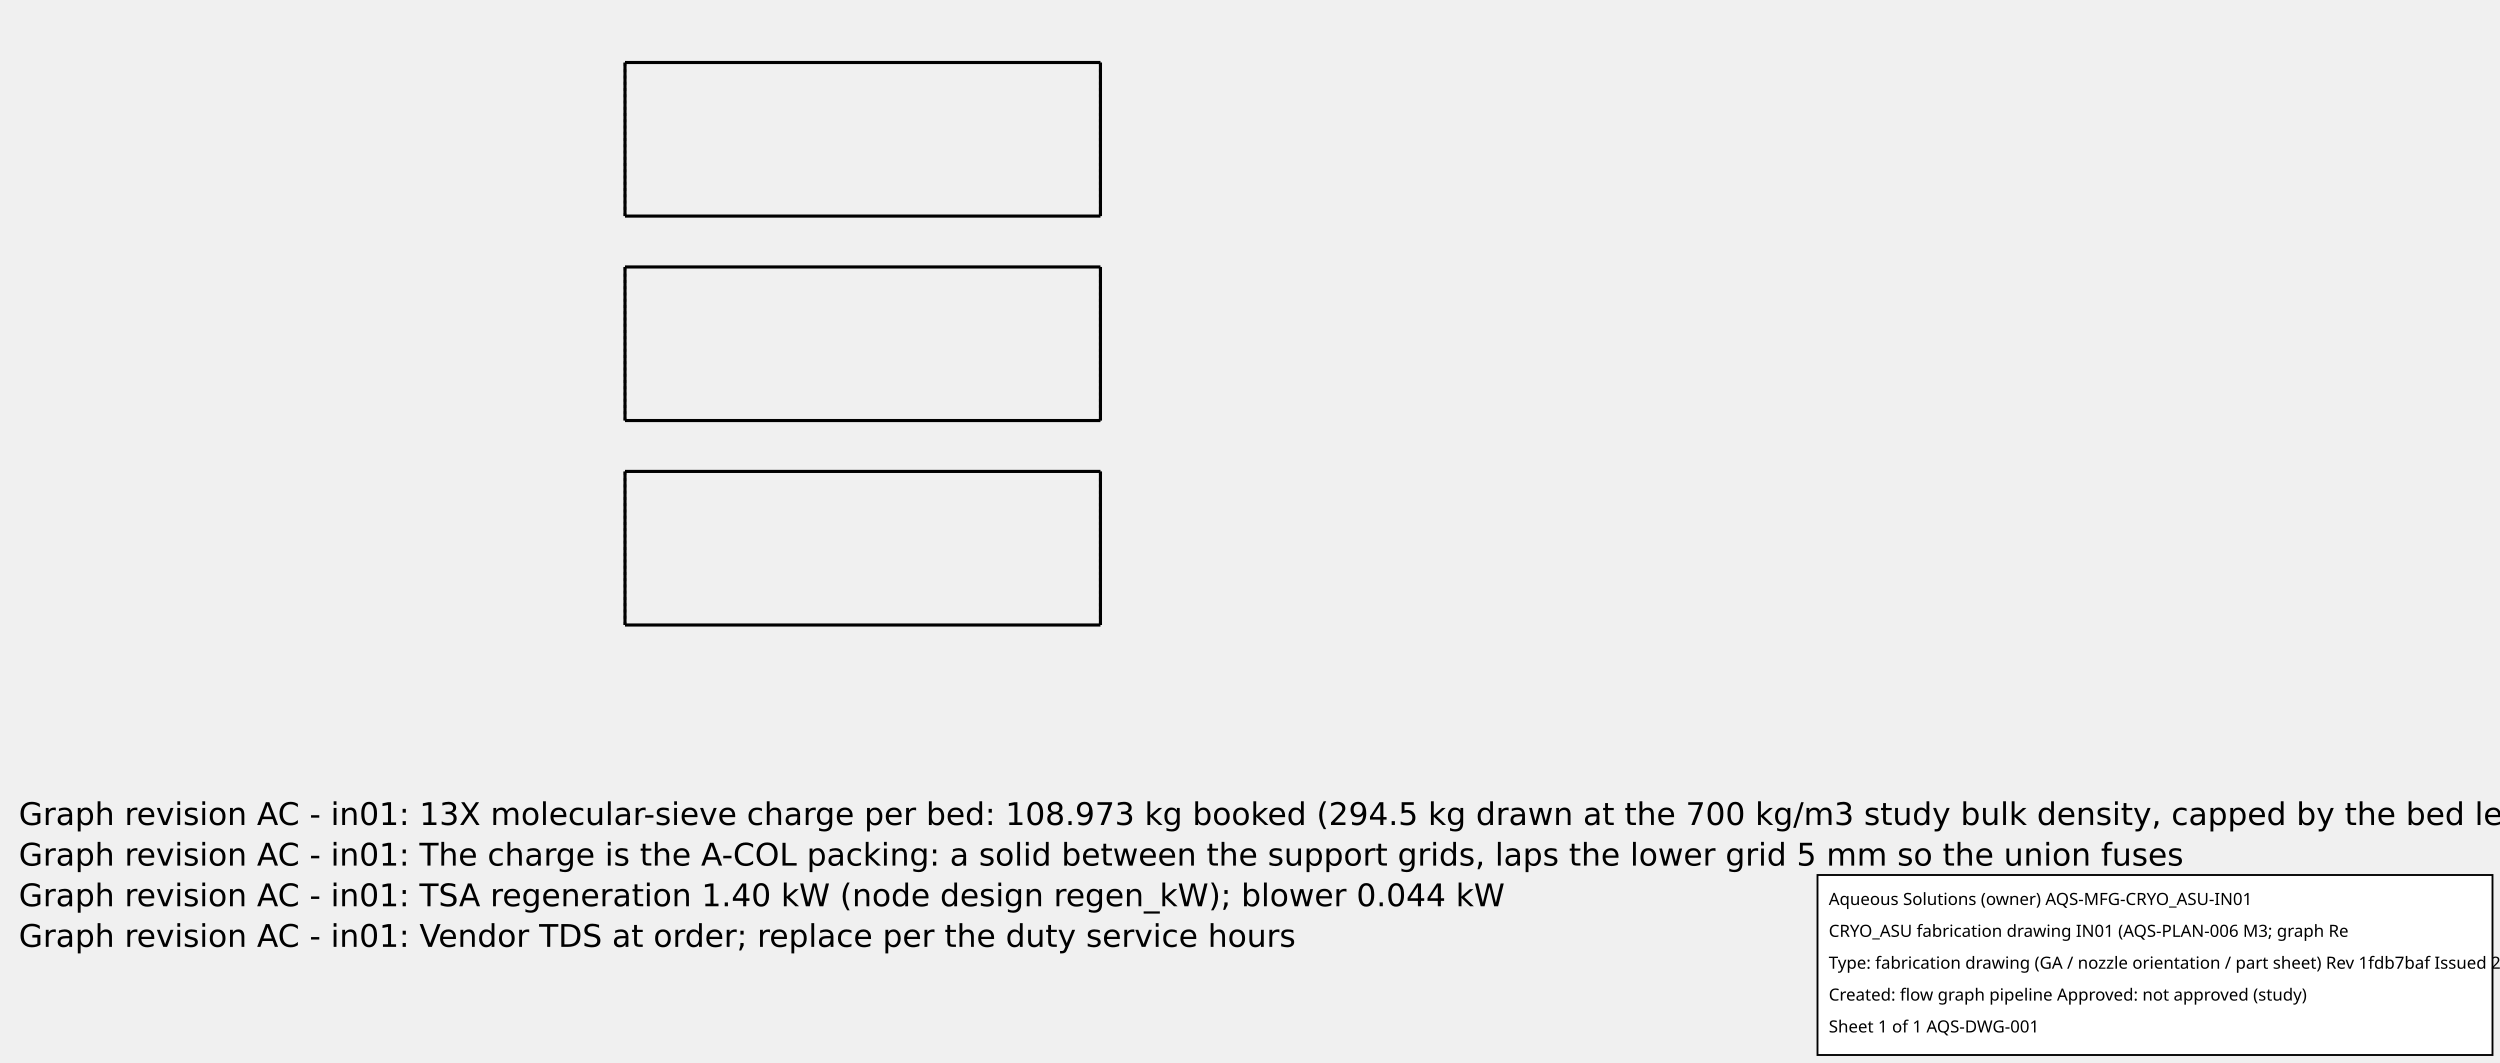
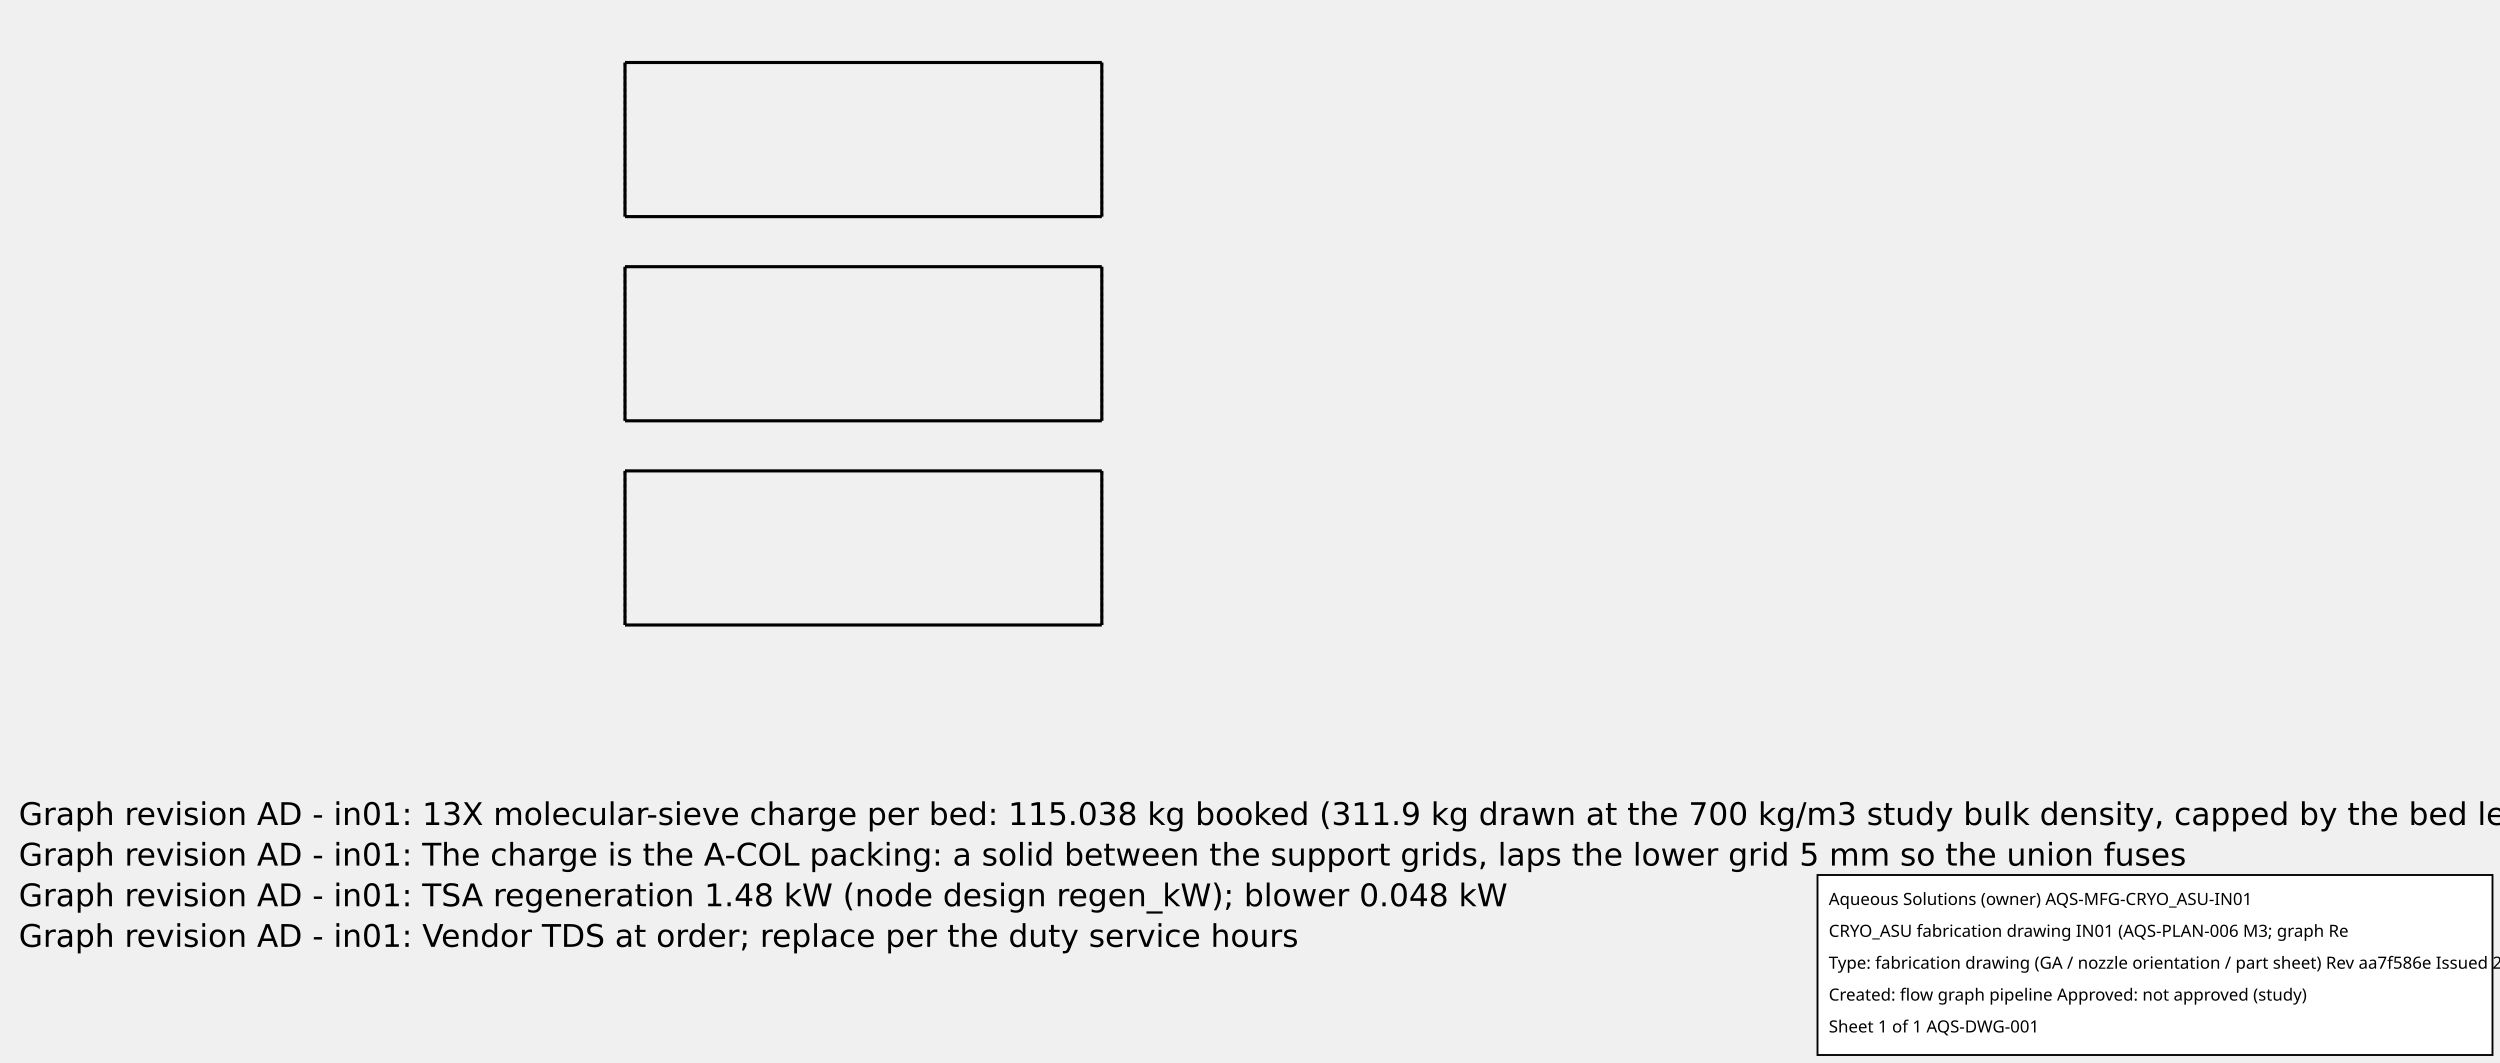
<svg xmlns="http://www.w3.org/2000/svg" width="800.0" height="340.0">
-   <g transform="scale(0.1271961, -0.1271961)   translate(1181.375,-1636.375)" stroke-width="7.862" fill="none">
-     <g stroke="rgb(160,160,160)" fill="none" stroke-dasharray="7.862,7.862">
-       <path d="M391.0,64.0 L391.0,68.844 L391.0,83.132 L391.0,106.148 L391.0,136.738 L391.0,173.368 L391.0,214.201 L391.0,257.19 L391.0,300.178 L391.0,341.011 L391.0,377.641 L391.0,408.231 L391.0,431.247 L391.0,445.535 L391.0,450.379 " />
-       <path d="M1587.137,64.0 L1587.137,68.844 L1587.137,83.132 L1587.137,106.148 L1587.137,136.738 L1587.137,173.368 L1587.137,214.201 L1587.137,257.19 L1587.137,300.178 L1587.137,341.011 L1587.137,377.641 L1587.137,408.231 L1587.137,431.247 L1587.137,445.535 L1587.137,450.379 " />
-       <path d="M391.0,578.379 L391.0,583.223 L391.0,597.511 L391.0,620.527 L391.0,651.117 L391.0,687.747 L391.0,728.58 L391.0,771.569 L391.0,814.557 L391.0,855.39 L391.0,892.02 L391.0,922.61 L391.0,945.626 L391.0,959.915 L391.0,964.758 " />
-       <path d="M1587.137,578.379 L1587.137,583.223 L1587.137,597.511 L1587.137,620.527 L1587.137,651.117 L1587.137,687.747 L1587.137,728.58 L1587.137,771.569 L1587.137,814.557 L1587.137,855.39 L1587.137,892.02 L1587.137,922.61 L1587.137,945.626 L1587.137,959.915 L1587.137,964.758 " />
-       <path d="M391.0,1092.758 L391.0,1097.602 L391.0,1111.89 L391.0,1134.906 L391.0,1165.496 L391.0,1202.126 L391.0,1242.959 L391.0,1285.948 L391.0,1328.936 L391.0,1369.77 L391.0,1406.399 L391.0,1436.989 L391.0,1460.006 L391.0,1474.294 L391.0,1479.137 " />
-       <path d="M1587.137,1092.758 L1587.137,1097.602 L1587.137,1111.89 L1587.137,1134.906 L1587.137,1165.496 L1587.137,1202.126 L1587.137,1242.959 L1587.137,1285.948 L1587.137,1328.936 L1587.137,1369.77 L1587.137,1406.399 L1587.137,1436.989 L1587.137,1460.006 L1587.137,1474.294 L1587.137,1479.137 " />
+   <g transform="scale(0.1251926, -0.1251926)   translate(1206.539,-1661.539)" stroke-width="7.988" fill="none">
+     <g stroke="rgb(160,160,160)" fill="none" stroke-dasharray="7.988,7.988">
+       <path d="M391.0,64.0 L391.0,68.938 L391.0,83.506 L391.0,106.971 L391.0,138.159 L391.0,175.505 L391.0,217.135 L391.0,260.964 L391.0,304.793 L391.0,346.424 L391.0,383.769 L391.0,414.957 L391.0,438.423 L391.0,452.99 L391.0,457.928 " />
+       <path d="M1609.785,64.0 L1609.785,68.938 L1609.785,83.506 L1609.785,106.971 L1609.785,138.159 L1609.785,175.505 L1609.785,217.135 L1609.785,260.964 L1609.785,304.793 L1609.785,346.424 L1609.785,383.769 L1609.785,414.957 L1609.785,438.423 L1609.785,452.99 L1609.785,457.928 " />
+       <path d="M391.0,585.928 L391.0,590.867 L391.0,605.434 L391.0,628.9 L391.0,660.087 L391.0,697.433 L391.0,739.064 L391.0,782.892 L391.0,826.721 L391.0,868.352 L391.0,905.698 L391.0,936.885 L391.0,960.351 L391.0,974.918 L391.0,979.857 " />
+       <path d="M1609.785,585.928 L1609.785,590.867 L1609.785,605.434 L1609.785,628.9 L1609.785,660.087 L1609.785,697.433 L1609.785,739.064 L1609.785,782.892 L1609.785,826.721 L1609.785,868.352 L1609.785,905.698 L1609.785,936.885 L1609.785,960.351 L1609.785,974.918 L1609.785,979.857 " />
+       <path d="M391.0,1107.857 L391.0,1112.795 L391.0,1127.362 L391.0,1150.828 L391.0,1182.016 L391.0,1219.361 L391.0,1260.992 L391.0,1304.821 L391.0,1348.649 L391.0,1390.28 L391.0,1427.626 L391.0,1458.813 L391.0,1482.279 L391.0,1496.846 L391.0,1501.785 " />
+       <path d="M1609.785,1107.857 L1609.785,1112.795 L1609.785,1127.362 L1609.785,1150.828 L1609.785,1182.016 L1609.785,1219.361 L1609.785,1260.992 L1609.785,1304.821 L1609.785,1348.649 L1609.785,1390.28 L1609.785,1427.626 L1609.785,1458.813 L1609.785,1482.279 L1609.785,1496.846 L1609.785,1501.785 " />
    </g>
    <g stroke="rgb(0,0,0)" fill="none">
-       <path d="M391.0,450.379 L1587.137,450.379 " />
-       <path d="M391.0,450.379 L391.0,445.535 L391.0,431.247 L391.0,408.231 L391.0,377.641 L391.0,341.011 L391.0,300.178 L391.0,257.19 L391.0,214.201 L391.0,173.368 L391.0,136.738 L391.0,106.148 L391.0,83.132 L391.0,68.844 L391.0,64 " />
-       <path d="M1587.137,450.379 L1587.137,445.535 L1587.137,431.247 L1587.137,408.231 L1587.137,377.641 L1587.137,341.011 L1587.137,300.178 L1587.137,257.19 L1587.137,214.201 L1587.137,173.368 L1587.137,136.738 L1587.137,106.148 L1587.137,83.132 L1587.137,68.844 L1587.137,64 " />
-       <path d="M391.0,964.758 L1587.137,964.758 " />
-       <path d="M391.0,964.758 L391.0,959.915 L391.0,945.626 L391.0,922.61 L391.0,892.02 L391.0,855.39 L391.0,814.557 L391.0,771.569 L391.0,728.58 L391.0,687.747 L391.0,651.117 L391.0,620.527 L391.0,597.511 L391.0,583.223 L391.0,578.379 " />
-       <path d="M1587.137,964.758 L1587.137,959.915 L1587.137,945.626 L1587.137,922.61 L1587.137,892.02 L1587.137,855.39 L1587.137,814.557 L1587.137,771.569 L1587.137,728.58 L1587.137,687.747 L1587.137,651.117 L1587.137,620.527 L1587.137,597.511 L1587.137,583.223 L1587.137,578.379 " />
-       <path d="M391.0,1479.137 L1587.137,1479.137 " />
-       <path d="M391.0,1479.137 L391.0,1474.294 L391.0,1460.006 L391.0,1436.989 L391.0,1406.399 L391.0,1369.77 L391.0,1328.936 L391.0,1285.948 L391.0,1242.959 L391.0,1202.126 L391.0,1165.496 L391.0,1134.906 L391.0,1111.89 L391.0,1097.602 L391.0,1092.758 " />
-       <path d="M1587.137,1479.137 L1587.137,1474.294 L1587.137,1460.006 L1587.137,1436.989 L1587.137,1406.399 L1587.137,1369.77 L1587.137,1328.936 L1587.137,1285.948 L1587.137,1242.959 L1587.137,1202.126 L1587.137,1165.496 L1587.137,1134.906 L1587.137,1111.89 L1587.137,1097.602 L1587.137,1092.758 " />
-       <path d="M1587.137,64.0 L391.0,64.0 " />
-       <path d="M1587.137,578.379 L391.0,578.379 " />
-       <path d="M1587.137,1092.758 L391.0,1092.758 " />
+       <path d="M391.0,457.928 L1609.785,457.928 " />
+       <path d="M391.0,457.928 L391.0,452.99 L391.0,438.423 L391.0,414.957 L391.0,383.769 L391.0,346.424 L391.0,304.793 L391.0,260.964 L391.0,217.135 L391.0,175.505 L391.0,138.159 L391.0,106.971 L391.0,83.506 L391.0,68.938 L391.0,64 " />
+       <path d="M1609.785,457.928 L1609.785,452.99 L1609.785,438.423 L1609.785,414.957 L1609.785,383.769 L1609.785,346.424 L1609.785,304.793 L1609.785,260.964 L1609.785,217.135 L1609.785,175.505 L1609.785,138.159 L1609.785,106.971 L1609.785,83.506 L1609.785,68.938 L1609.785,64 " />
+       <path d="M391.0,979.857 L1609.785,979.857 " />
+       <path d="M391.0,979.857 L391.0,974.918 L391.0,960.351 L391.0,936.885 L391.0,905.698 L391.0,868.352 L391.0,826.721 L391.0,782.892 L391.0,739.064 L391.0,697.433 L391.0,660.087 L391.0,628.9 L391.0,605.434 L391.0,590.867 L391.0,585.928 " />
+       <path d="M1609.785,979.857 L1609.785,974.918 L1609.785,960.351 L1609.785,936.885 L1609.785,905.698 L1609.785,868.352 L1609.785,826.721 L1609.785,782.892 L1609.785,739.064 L1609.785,697.433 L1609.785,660.087 L1609.785,628.9 L1609.785,605.434 L1609.785,590.867 L1609.785,585.928 " />
+       <path d="M391.0,1501.785 L1609.785,1501.785 " />
+       <path d="M391.0,1501.785 L391.0,1496.846 L391.0,1482.279 L391.0,1458.813 L391.0,1427.626 L391.0,1390.28 L391.0,1348.649 L391.0,1304.821 L391.0,1260.992 L391.0,1219.361 L391.0,1182.016 L391.0,1150.828 L391.0,1127.362 L391.0,1112.795 L391.0,1107.857 " />
+       <path d="M1609.785,1501.785 L1609.785,1496.846 L1609.785,1482.279 L1609.785,1458.813 L1609.785,1427.626 L1609.785,1390.28 L1609.785,1348.649 L1609.785,1304.821 L1609.785,1260.992 L1609.785,1219.361 L1609.785,1182.016 L1609.785,1150.828 L1609.785,1127.362 L1609.785,1112.795 L1609.785,1107.857 " />
+       <path d="M1609.785,64.0 L391.0,64.0 " />
+       <path d="M1609.785,585.928 L391.0,585.928 " />
+       <path d="M1609.785,1107.857 L391.0,1107.857 " />
    </g>
  </g>
  <g id="aqs-fab-notes" transform="translate(0,240.0)" font-family="DejaVu Sans,sans-serif" font-size="10" fill="#000">
-     <text x="6" y="24">Graph revision AC - in01: 13X molecular-sieve charge per bed: 108.973 kg booked (294.5 kg drawn at the 700 kg/m3 study bulk density, capped by the bed length)</text>
-     <text x="6" y="37">Graph revision AC - in01: The charge is the A-COL packing: a solid between the support grids, laps the lower grid 5 mm so the union fuses</text>
-     <text x="6" y="50">Graph revision AC - in01: TSA regeneration 1.40 kW (node design regen_kW); blower 0.044 kW</text>
-     <text x="6" y="63">Graph revision AC - in01: Vendor TDS at order; replace per the duty service hours</text>
+     <text x="6" y="24">Graph revision AD - in01: 13X molecular-sieve charge per bed: 115.038 kg booked (311.9 kg drawn at the 700 kg/m3 study bulk density, capped by the bed length)</text>
+     <text x="6" y="37">Graph revision AD - in01: The charge is the A-COL packing: a solid between the support grids, laps the lower grid 5 mm so the union fuses</text>
+     <text x="6" y="50">Graph revision AD - in01: TSA regeneration 1.48 kW (node design regen_kW); blower 0.048 kW</text>
+     <text x="6" y="63">Graph revision AD - in01: Vendor TDS at order; replace per the duty service hours</text>
  </g>
  <g id="aqs-title-block">
    <rect x="581.6" y="280.0" width="216.0" height="57.6" fill="white" stroke="black" stroke-width="0.60" />
    <text x="585.2" y="289.6" font-family="sans-serif" font-size="5.4">Aqueous Solutions (owner)   AQS-MFG-CRYO_ASU-IN01</text>
    <text x="585.2" y="299.8" font-family="sans-serif" font-size="5.4">CRYO_ASU fabrication drawing IN01 (AQS-PLAN-006 M3; graph Re</text>
-     <text x="585.2" y="310.0" font-family="sans-serif" font-size="5.4">Type: fabrication drawing (GA / nozzle orientation / part sheet)   Rev 1fdb7baf   Issued 2026-10-15</text>
+     <text x="585.2" y="310.0" font-family="sans-serif" font-size="5.4">Type: fabrication drawing (GA / nozzle orientation / part sheet)   Rev aa7f586e   Issued 2026-10-15</text>
    <text x="585.2" y="320.2" font-family="sans-serif" font-size="5.4">Created: flow graph pipeline   Approved: not approved (study)</text>
    <text x="585.2" y="330.4" font-family="sans-serif" font-size="5.4">Sheet 1 of 1   AQS-DWG-001</text>
  </g>
</svg>
